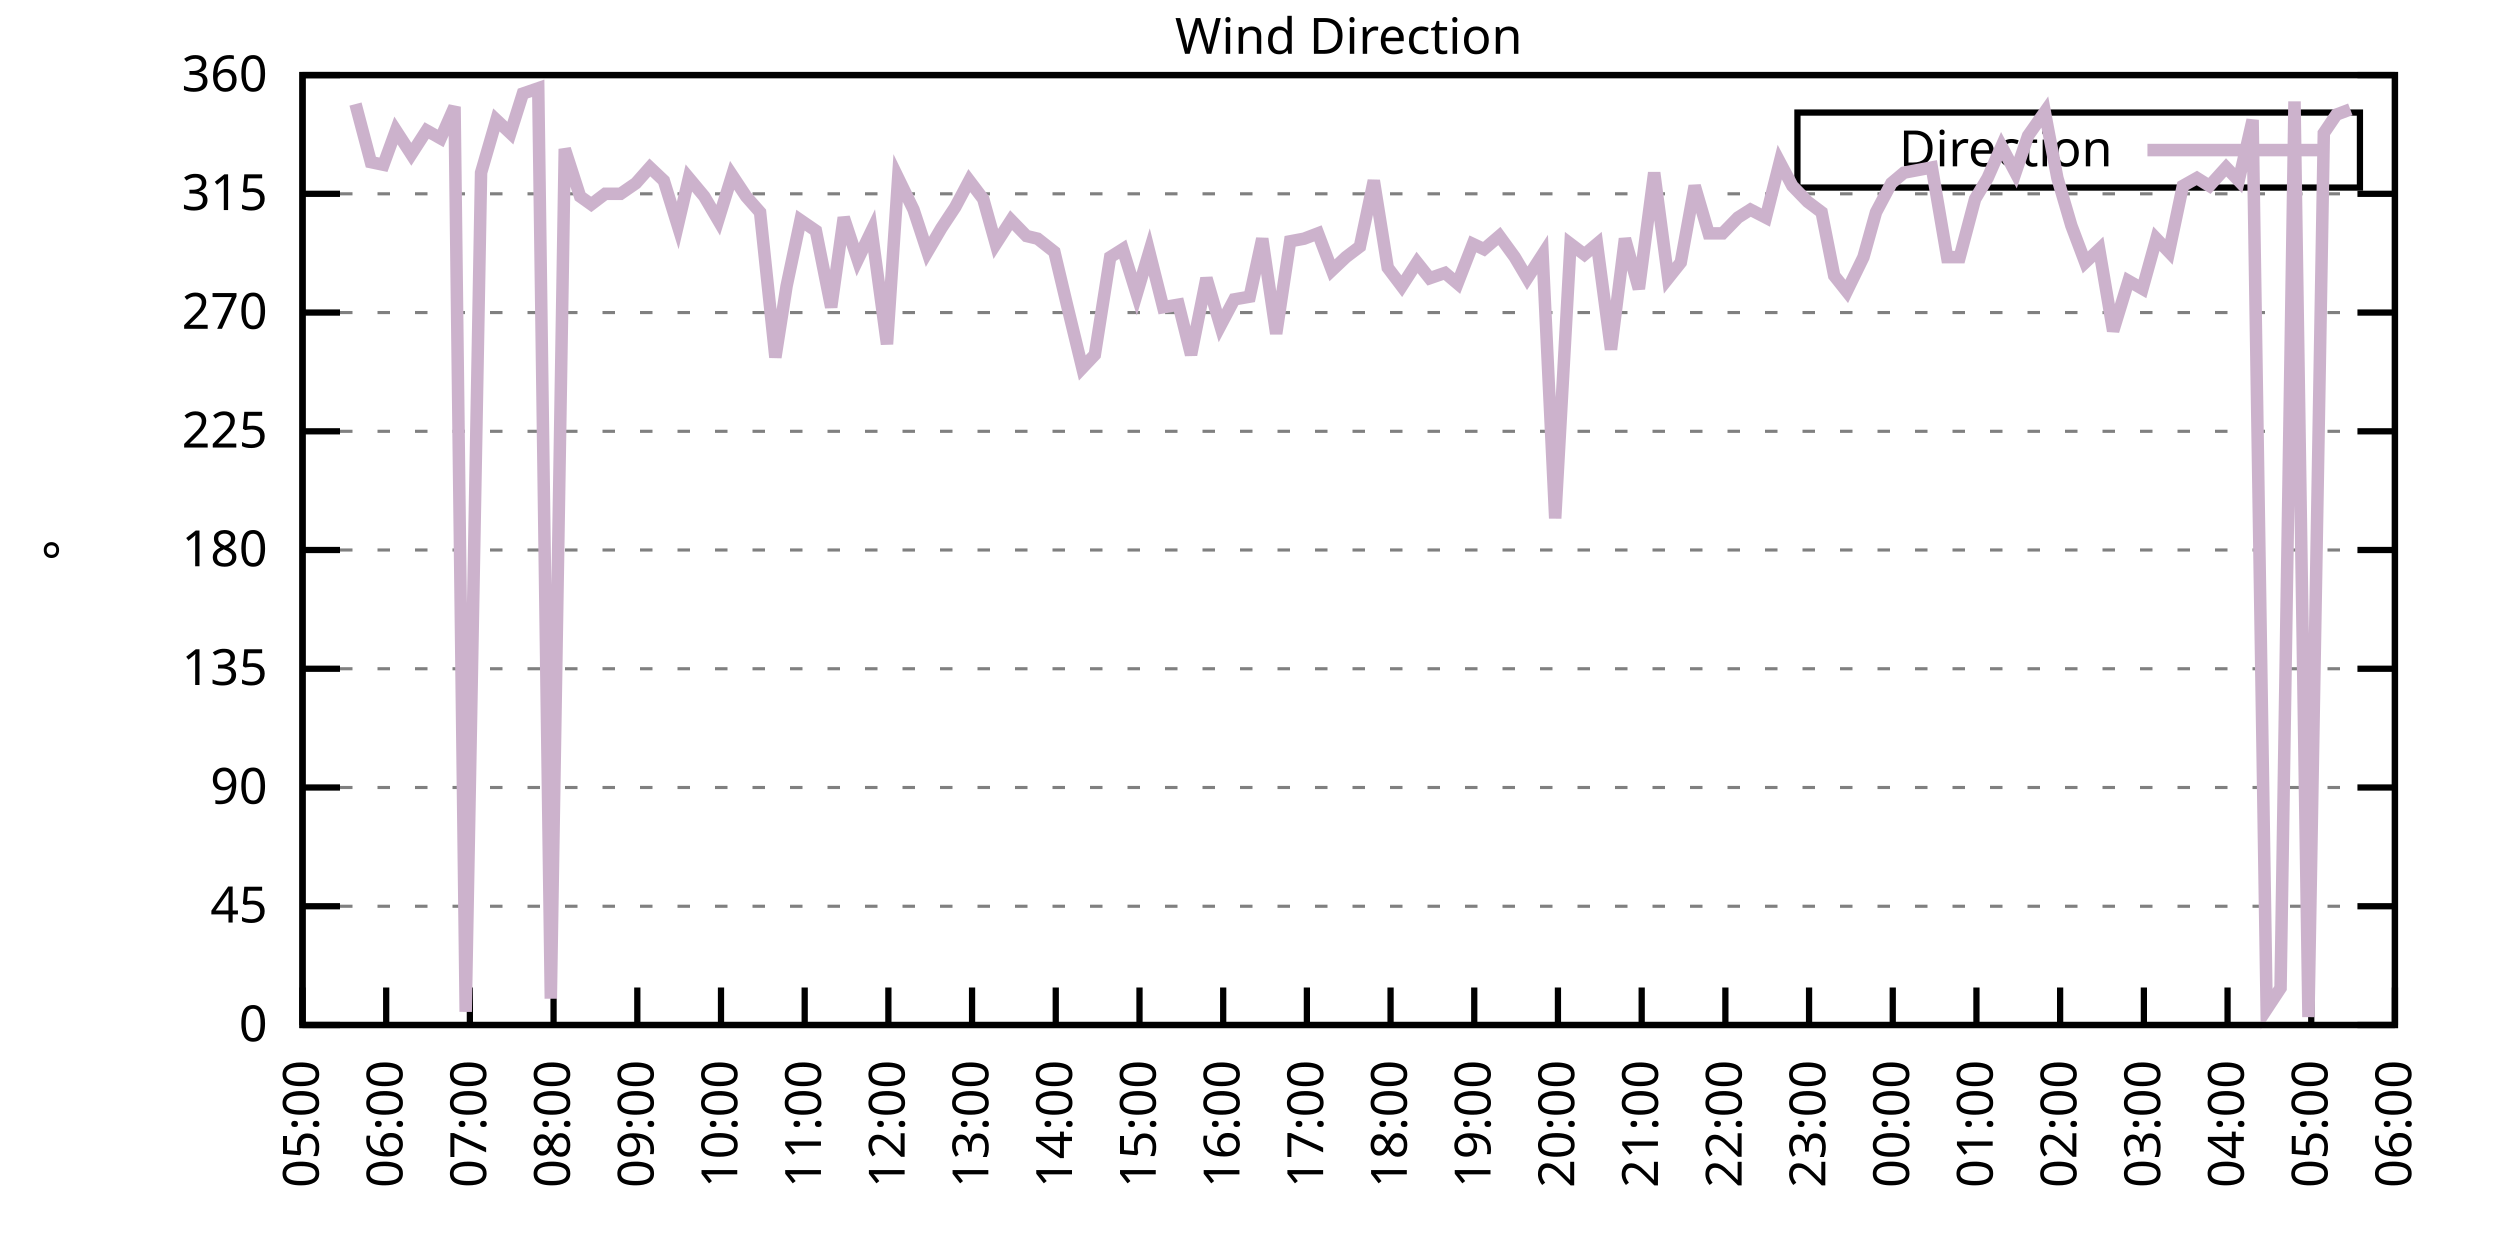
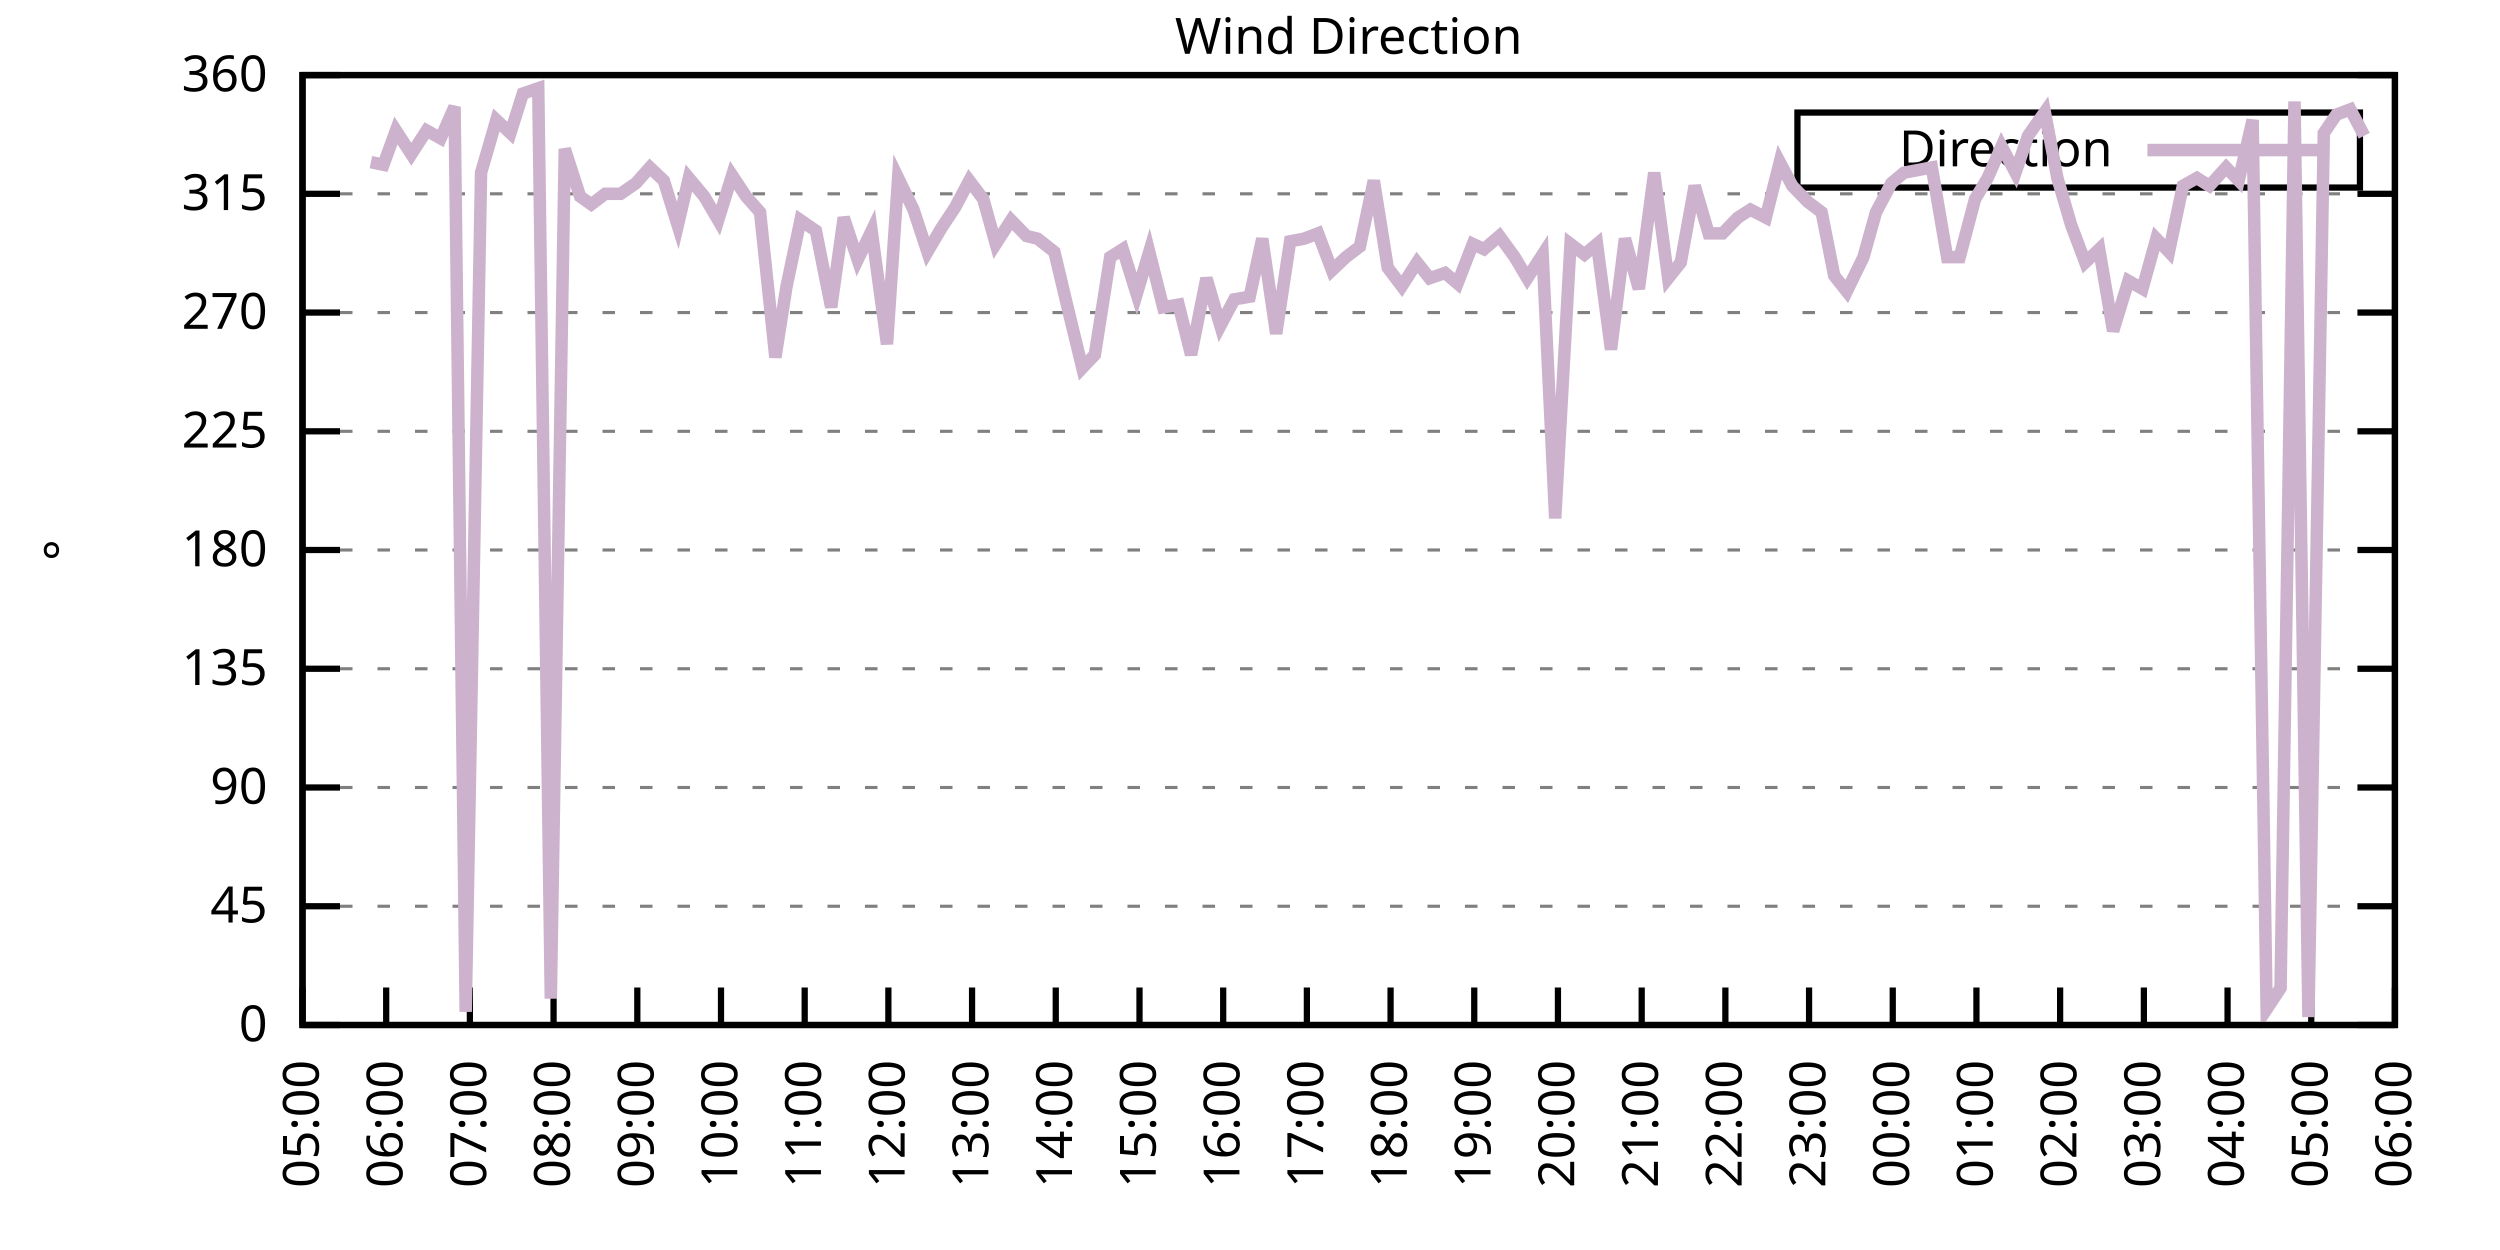
<svg xmlns="http://www.w3.org/2000/svg" xmlns:xlink="http://www.w3.org/1999/xlink" width="400" height="200" viewBox="0 0 400 200">
  <g id="gnuplot_canvas">
    <rect x="0" y="0" width="400" height="200" fill="none" />
    <defs>
      <circle id="gpDot" r="0.5" stroke-width="0.5" stroke="currentColor" />
      <path id="gpPt0" stroke-width="0.333" stroke="currentColor" d="M-1,0 h2 M0,-1 v2" />
      <path id="gpPt1" stroke-width="0.333" stroke="currentColor" d="M-1,-1 L1,1 M1,-1 L-1,1" />
      <path id="gpPt2" stroke-width="0.333" stroke="currentColor" d="M-1,0 L1,0 M0,-1 L0,1 M-1,-1 L1,1 M-1,1 L1,-1" />
      <rect id="gpPt3" stroke-width="0.333" stroke="currentColor" x="-1" y="-1" width="2" height="2" />
      <rect id="gpPt4" stroke-width="0.333" stroke="currentColor" fill="currentColor" x="-1" y="-1" width="2" height="2" />
      <circle id="gpPt5" stroke-width="0.333" stroke="currentColor" cx="0" cy="0" r="1" />
      <use xlink:href="#gpPt5" id="gpPt6" fill="currentColor" stroke="none" />
      <path id="gpPt7" stroke-width="0.333" stroke="currentColor" d="M0,-1.33 L-1.33,0.67 L1.33,0.67 z" />
      <use xlink:href="#gpPt7" id="gpPt8" fill="currentColor" stroke="none" />
      <use xlink:href="#gpPt7" id="gpPt9" stroke="currentColor" transform="rotate(180)" />
      <use xlink:href="#gpPt9" id="gpPt10" fill="currentColor" stroke="none" />
      <use xlink:href="#gpPt3" id="gpPt11" stroke="currentColor" transform="rotate(45)" />
      <use xlink:href="#gpPt11" id="gpPt12" fill="currentColor" stroke="none" />
      <path id="gpPt13" stroke-width="0.333" stroke="currentColor" d="M0,1.330 L1.265,0.411 L0.782,-1.067 L-0.782,-1.076 L-1.265,0.411 z" />
      <use xlink:href="#gpPt13" id="gpPt14" fill="currentColor" stroke="none" />
      <filter id="textbox" filterUnits="objectBoundingBox" x="0" y="0" height="1" width="1">
        <feFlood flood-color="white" flood-opacity="1" result="bgnd" />
        <feComposite in="SourceGraphic" in2="bgnd" operator="atop" />
      </filter>
      <filter id="greybox" filterUnits="objectBoundingBox" x="0" y="0" height="1" width="1">
        <feFlood flood-color="lightgrey" flood-opacity="1" result="grey" />
        <feComposite in="SourceGraphic" in2="grey" operator="atop" />
      </filter>
    </defs>
    <g fill="none" color="white" stroke="currentColor" stroke-width="1.00" stroke-linecap="butt" stroke-linejoin="miter">
</g>
    <g fill="none" color="black" stroke="currentColor" stroke-width="1.00" stroke-linecap="butt" stroke-linejoin="miter">
      <g stroke="none" shape-rendering="crispEdges">
        <polygon fill="rgb(255, 255, 255)" points="48.40,164.00 383.18,164.00 383.18,12.02 48.40,12.02 " />
      </g>
    </g>
    <g fill="none" color="black" stroke="currentColor" stroke-width="1.00" stroke-linecap="butt" stroke-linejoin="miter">
</g>
    <g fill="none" color="black" stroke="black" stroke-width="0.50" stroke-linecap="butt" stroke-linejoin="miter">
</g>
    <g fill="none" color="gray" stroke="currentColor" stroke-width="0.50" stroke-linecap="butt" stroke-linejoin="miter">
      <path stroke="gray" stroke-dasharray="2,4" class="gridline" d="M48.40,164.00 L383.19,164.00  " />
    </g>
    <g fill="none" color="gray" stroke="gray" stroke-width="1.00" stroke-linecap="butt" stroke-linejoin="miter">
</g>
    <g fill="none" color="black" stroke="currentColor" stroke-width="1.00" stroke-linecap="butt" stroke-linejoin="miter">
      <path stroke="black" d="M48.40,164.00 L54.40,164.00 M383.19,164.00 L377.19,164.00  " />
      <g transform="translate(42.80,166.60)" stroke="none" fill="black" font-family="Sans" font-size="8.00" text-anchor="end">
        <text>
          <tspan font-family="Sans"> 0</tspan>
        </text>
      </g>
    </g>
    <g fill="none" color="black" stroke="currentColor" stroke-width="1.00" stroke-linecap="butt" stroke-linejoin="miter">
</g>
    <g fill="none" color="black" stroke="black" stroke-width="0.50" stroke-linecap="butt" stroke-linejoin="miter">
</g>
    <g fill="none" color="gray" stroke="currentColor" stroke-width="0.50" stroke-linecap="butt" stroke-linejoin="miter">
      <path stroke="gray" stroke-dasharray="2,4" class="gridline" d="M48.40,145.00 L383.19,145.00  " />
    </g>
    <g fill="none" color="gray" stroke="gray" stroke-width="1.00" stroke-linecap="butt" stroke-linejoin="miter">
</g>
    <g fill="none" color="black" stroke="currentColor" stroke-width="1.00" stroke-linecap="butt" stroke-linejoin="miter">
      <path stroke="black" d="M48.40,145.00 L54.40,145.00 M383.19,145.00 L377.19,145.00  " />
      <g transform="translate(42.80,147.60)" stroke="none" fill="black" font-family="Sans" font-size="8.00" text-anchor="end">
        <text>
          <tspan font-family="Sans"> 45</tspan>
        </text>
      </g>
    </g>
    <g fill="none" color="black" stroke="currentColor" stroke-width="1.00" stroke-linecap="butt" stroke-linejoin="miter">
</g>
    <g fill="none" color="black" stroke="black" stroke-width="0.50" stroke-linecap="butt" stroke-linejoin="miter">
</g>
    <g fill="none" color="gray" stroke="currentColor" stroke-width="0.50" stroke-linecap="butt" stroke-linejoin="miter">
      <path stroke="gray" stroke-dasharray="2,4" class="gridline" d="M48.40,126.00 L383.19,126.00  " />
    </g>
    <g fill="none" color="gray" stroke="gray" stroke-width="1.00" stroke-linecap="butt" stroke-linejoin="miter">
</g>
    <g fill="none" color="black" stroke="currentColor" stroke-width="1.00" stroke-linecap="butt" stroke-linejoin="miter">
      <path stroke="black" d="M48.40,126.00 L54.40,126.00 M383.19,126.00 L377.19,126.00  " />
      <g transform="translate(42.80,128.60)" stroke="none" fill="black" font-family="Sans" font-size="8.00" text-anchor="end">
        <text>
          <tspan font-family="Sans"> 90</tspan>
        </text>
      </g>
    </g>
    <g fill="none" color="black" stroke="currentColor" stroke-width="1.00" stroke-linecap="butt" stroke-linejoin="miter">
</g>
    <g fill="none" color="black" stroke="black" stroke-width="0.50" stroke-linecap="butt" stroke-linejoin="miter">
</g>
    <g fill="none" color="gray" stroke="currentColor" stroke-width="0.50" stroke-linecap="butt" stroke-linejoin="miter">
      <path stroke="gray" stroke-dasharray="2,4" class="gridline" d="M48.40,107.00 L383.19,107.00  " />
    </g>
    <g fill="none" color="gray" stroke="gray" stroke-width="1.00" stroke-linecap="butt" stroke-linejoin="miter">
</g>
    <g fill="none" color="black" stroke="currentColor" stroke-width="1.00" stroke-linecap="butt" stroke-linejoin="miter">
      <path stroke="black" d="M48.40,107.00 L54.40,107.00 M383.19,107.00 L377.19,107.00  " />
      <g transform="translate(42.80,109.60)" stroke="none" fill="black" font-family="Sans" font-size="8.00" text-anchor="end">
        <text>
          <tspan font-family="Sans"> 135</tspan>
        </text>
      </g>
    </g>
    <g fill="none" color="black" stroke="currentColor" stroke-width="1.00" stroke-linecap="butt" stroke-linejoin="miter">
</g>
    <g fill="none" color="black" stroke="black" stroke-width="0.50" stroke-linecap="butt" stroke-linejoin="miter">
</g>
    <g fill="none" color="gray" stroke="currentColor" stroke-width="0.50" stroke-linecap="butt" stroke-linejoin="miter">
      <path stroke="gray" stroke-dasharray="2,4" class="gridline" d="M48.40,88.00 L383.19,88.00  " />
    </g>
    <g fill="none" color="gray" stroke="gray" stroke-width="1.00" stroke-linecap="butt" stroke-linejoin="miter">
</g>
    <g fill="none" color="black" stroke="currentColor" stroke-width="1.00" stroke-linecap="butt" stroke-linejoin="miter">
      <path stroke="black" d="M48.40,88.00 L54.40,88.00 M383.19,88.00 L377.19,88.00  " />
      <g transform="translate(42.80,90.60)" stroke="none" fill="black" font-family="Sans" font-size="8.00" text-anchor="end">
        <text>
          <tspan font-family="Sans"> 180</tspan>
        </text>
      </g>
    </g>
    <g fill="none" color="black" stroke="currentColor" stroke-width="1.00" stroke-linecap="butt" stroke-linejoin="miter">
</g>
    <g fill="none" color="black" stroke="black" stroke-width="0.50" stroke-linecap="butt" stroke-linejoin="miter">
</g>
    <g fill="none" color="gray" stroke="currentColor" stroke-width="0.50" stroke-linecap="butt" stroke-linejoin="miter">
      <path stroke="gray" stroke-dasharray="2,4" class="gridline" d="M48.40,69.01 L383.19,69.01  " />
    </g>
    <g fill="none" color="gray" stroke="gray" stroke-width="1.00" stroke-linecap="butt" stroke-linejoin="miter">
</g>
    <g fill="none" color="black" stroke="currentColor" stroke-width="1.00" stroke-linecap="butt" stroke-linejoin="miter">
      <path stroke="black" d="M48.40,69.01 L54.40,69.01 M383.19,69.01 L377.19,69.01  " />
      <g transform="translate(42.80,71.61)" stroke="none" fill="black" font-family="Sans" font-size="8.00" text-anchor="end">
        <text>
          <tspan font-family="Sans"> 225</tspan>
        </text>
      </g>
    </g>
    <g fill="none" color="black" stroke="currentColor" stroke-width="1.00" stroke-linecap="butt" stroke-linejoin="miter">
</g>
    <g fill="none" color="black" stroke="black" stroke-width="0.50" stroke-linecap="butt" stroke-linejoin="miter">
</g>
    <g fill="none" color="gray" stroke="currentColor" stroke-width="0.50" stroke-linecap="butt" stroke-linejoin="miter">
      <path stroke="gray" stroke-dasharray="2,4" class="gridline" d="M48.40,50.01 L383.19,50.01  " />
    </g>
    <g fill="none" color="gray" stroke="gray" stroke-width="1.00" stroke-linecap="butt" stroke-linejoin="miter">
</g>
    <g fill="none" color="black" stroke="currentColor" stroke-width="1.00" stroke-linecap="butt" stroke-linejoin="miter">
      <path stroke="black" d="M48.40,50.01 L54.40,50.01 M383.19,50.01 L377.19,50.01  " />
      <g transform="translate(42.80,52.61)" stroke="none" fill="black" font-family="Sans" font-size="8.00" text-anchor="end">
        <text>
          <tspan font-family="Sans"> 270</tspan>
        </text>
      </g>
    </g>
    <g fill="none" color="black" stroke="currentColor" stroke-width="1.00" stroke-linecap="butt" stroke-linejoin="miter">
</g>
    <g fill="none" color="black" stroke="black" stroke-width="0.50" stroke-linecap="butt" stroke-linejoin="miter">
</g>
    <g fill="none" color="gray" stroke="currentColor" stroke-width="0.50" stroke-linecap="butt" stroke-linejoin="miter">
      <path stroke="gray" stroke-dasharray="2,4" class="gridline" d="M48.40,31.01 L383.19,31.01  " />
    </g>
    <g fill="none" color="gray" stroke="gray" stroke-width="1.00" stroke-linecap="butt" stroke-linejoin="miter">
</g>
    <g fill="none" color="black" stroke="currentColor" stroke-width="1.00" stroke-linecap="butt" stroke-linejoin="miter">
      <path stroke="black" d="M48.40,31.01 L54.40,31.01 M383.19,31.01 L377.19,31.01  " />
      <g transform="translate(42.80,33.61)" stroke="none" fill="black" font-family="Sans" font-size="8.00" text-anchor="end">
        <text>
          <tspan font-family="Sans"> 315</tspan>
        </text>
      </g>
    </g>
    <g fill="none" color="black" stroke="currentColor" stroke-width="1.00" stroke-linecap="butt" stroke-linejoin="miter">
</g>
    <g fill="none" color="black" stroke="black" stroke-width="0.50" stroke-linecap="butt" stroke-linejoin="miter">
</g>
    <g fill="none" color="gray" stroke="currentColor" stroke-width="0.50" stroke-linecap="butt" stroke-linejoin="miter">
      <path stroke="gray" stroke-dasharray="2,4" class="gridline" d="M48.40,12.01 L383.19,12.01  " />
    </g>
    <g fill="none" color="gray" stroke="gray" stroke-width="1.00" stroke-linecap="butt" stroke-linejoin="miter">
</g>
    <g fill="none" color="black" stroke="currentColor" stroke-width="1.00" stroke-linecap="butt" stroke-linejoin="miter">
      <path stroke="black" d="M48.40,12.01 L54.40,12.01 M383.19,12.01 L377.19,12.01  " />
      <g transform="translate(42.80,14.61)" stroke="none" fill="black" font-family="Sans" font-size="8.00" text-anchor="end">
        <text>
          <tspan font-family="Sans"> 360</tspan>
        </text>
      </g>
    </g>
    <g fill="none" color="black" stroke="currentColor" stroke-width="1.00" stroke-linecap="butt" stroke-linejoin="miter">
      <path stroke="black" d="M48.40,164.00 L48.40,158.00  " />
      <g transform="translate(51.00,169.60) rotate(270.00)" stroke="none" fill="black" font-family="Sans" font-size="8.00" text-anchor="end">
        <text>
          <tspan font-family="Sans">05:00</tspan>
        </text>
      </g>
    </g>
    <g fill="none" color="black" stroke="currentColor" stroke-width="1.00" stroke-linecap="butt" stroke-linejoin="miter">
      <path stroke="black" d="M61.79,164.00 L61.79,158.00  " />
      <g transform="translate(64.39,169.60) rotate(270.00)" stroke="none" fill="black" font-family="Sans" font-size="8.00" text-anchor="end">
        <text>
          <tspan font-family="Sans">06:00</tspan>
        </text>
      </g>
    </g>
    <g fill="none" color="black" stroke="currentColor" stroke-width="1.00" stroke-linecap="butt" stroke-linejoin="miter">
      <path stroke="black" d="M75.18,164.00 L75.18,158.00  " />
      <g transform="translate(77.78,169.60) rotate(270.00)" stroke="none" fill="black" font-family="Sans" font-size="8.00" text-anchor="end">
        <text>
          <tspan font-family="Sans">07:00</tspan>
        </text>
      </g>
    </g>
    <g fill="none" color="black" stroke="currentColor" stroke-width="1.00" stroke-linecap="butt" stroke-linejoin="miter">
      <path stroke="black" d="M88.57,164.00 L88.57,158.00  " />
      <g transform="translate(91.17,169.60) rotate(270.00)" stroke="none" fill="black" font-family="Sans" font-size="8.00" text-anchor="end">
        <text>
          <tspan font-family="Sans">08:00</tspan>
        </text>
      </g>
    </g>
    <g fill="none" color="black" stroke="currentColor" stroke-width="1.00" stroke-linecap="butt" stroke-linejoin="miter">
      <path stroke="black" d="M101.97,164.00 L101.97,158.00  " />
      <g transform="translate(104.57,169.60) rotate(270.00)" stroke="none" fill="black" font-family="Sans" font-size="8.00" text-anchor="end">
        <text>
          <tspan font-family="Sans">09:00</tspan>
        </text>
      </g>
    </g>
    <g fill="none" color="black" stroke="currentColor" stroke-width="1.00" stroke-linecap="butt" stroke-linejoin="miter">
      <path stroke="black" d="M115.36,164.00 L115.36,158.00  " />
      <g transform="translate(117.96,169.60) rotate(270.00)" stroke="none" fill="black" font-family="Sans" font-size="8.00" text-anchor="end">
        <text>
          <tspan font-family="Sans">10:00</tspan>
        </text>
      </g>
    </g>
    <g fill="none" color="black" stroke="currentColor" stroke-width="1.00" stroke-linecap="butt" stroke-linejoin="miter">
      <path stroke="black" d="M128.75,164.00 L128.75,158.00  " />
      <g transform="translate(131.35,169.60) rotate(270.00)" stroke="none" fill="black" font-family="Sans" font-size="8.00" text-anchor="end">
        <text>
          <tspan font-family="Sans">11:00</tspan>
        </text>
      </g>
    </g>
    <g fill="none" color="black" stroke="currentColor" stroke-width="1.00" stroke-linecap="butt" stroke-linejoin="miter">
      <path stroke="black" d="M142.14,164.00 L142.14,158.00  " />
      <g transform="translate(144.74,169.60) rotate(270.00)" stroke="none" fill="black" font-family="Sans" font-size="8.00" text-anchor="end">
        <text>
          <tspan font-family="Sans">12:00</tspan>
        </text>
      </g>
    </g>
    <g fill="none" color="black" stroke="currentColor" stroke-width="1.00" stroke-linecap="butt" stroke-linejoin="miter">
      <path stroke="black" d="M155.53,164.00 L155.53,158.00  " />
      <g transform="translate(158.13,169.60) rotate(270.00)" stroke="none" fill="black" font-family="Sans" font-size="8.00" text-anchor="end">
        <text>
          <tspan font-family="Sans">13:00</tspan>
        </text>
      </g>
    </g>
    <g fill="none" color="black" stroke="currentColor" stroke-width="1.00" stroke-linecap="butt" stroke-linejoin="miter">
      <path stroke="black" d="M168.92,164.00 L168.92,158.00  " />
      <g transform="translate(171.52,169.60) rotate(270.00)" stroke="none" fill="black" font-family="Sans" font-size="8.00" text-anchor="end">
        <text>
          <tspan font-family="Sans">14:00</tspan>
        </text>
      </g>
    </g>
    <g fill="none" color="black" stroke="currentColor" stroke-width="1.00" stroke-linecap="butt" stroke-linejoin="miter">
      <path stroke="black" d="M182.32,164.00 L182.32,158.00  " />
      <g transform="translate(184.92,169.60) rotate(270.00)" stroke="none" fill="black" font-family="Sans" font-size="8.00" text-anchor="end">
        <text>
          <tspan font-family="Sans">15:00</tspan>
        </text>
      </g>
    </g>
    <g fill="none" color="black" stroke="currentColor" stroke-width="1.00" stroke-linecap="butt" stroke-linejoin="miter">
      <path stroke="black" d="M195.71,164.00 L195.71,158.00  " />
      <g transform="translate(198.31,169.60) rotate(270.00)" stroke="none" fill="black" font-family="Sans" font-size="8.00" text-anchor="end">
        <text>
          <tspan font-family="Sans">16:00</tspan>
        </text>
      </g>
    </g>
    <g fill="none" color="black" stroke="currentColor" stroke-width="1.00" stroke-linecap="butt" stroke-linejoin="miter">
      <path stroke="black" d="M209.10,164.00 L209.10,158.00  " />
      <g transform="translate(211.70,169.60) rotate(270.00)" stroke="none" fill="black" font-family="Sans" font-size="8.00" text-anchor="end">
        <text>
          <tspan font-family="Sans">17:00</tspan>
        </text>
      </g>
    </g>
    <g fill="none" color="black" stroke="currentColor" stroke-width="1.00" stroke-linecap="butt" stroke-linejoin="miter">
      <path stroke="black" d="M222.49,164.00 L222.49,158.00  " />
      <g transform="translate(225.09,169.60) rotate(270.00)" stroke="none" fill="black" font-family="Sans" font-size="8.00" text-anchor="end">
        <text>
          <tspan font-family="Sans">18:00</tspan>
        </text>
      </g>
    </g>
    <g fill="none" color="black" stroke="currentColor" stroke-width="1.00" stroke-linecap="butt" stroke-linejoin="miter">
      <path stroke="black" d="M235.88,164.00 L235.88,158.00  " />
      <g transform="translate(238.48,169.60) rotate(270.00)" stroke="none" fill="black" font-family="Sans" font-size="8.00" text-anchor="end">
        <text>
          <tspan font-family="Sans">19:00</tspan>
        </text>
      </g>
    </g>
    <g fill="none" color="black" stroke="currentColor" stroke-width="1.00" stroke-linecap="butt" stroke-linejoin="miter">
      <path stroke="black" d="M249.27,164.00 L249.27,158.00  " />
      <g transform="translate(251.87,169.60) rotate(270.00)" stroke="none" fill="black" font-family="Sans" font-size="8.00" text-anchor="end">
        <text>
          <tspan font-family="Sans">20:00</tspan>
        </text>
      </g>
    </g>
    <g fill="none" color="black" stroke="currentColor" stroke-width="1.00" stroke-linecap="butt" stroke-linejoin="miter">
      <path stroke="black" d="M262.67,164.00 L262.67,158.00  " />
      <g transform="translate(265.27,169.60) rotate(270.00)" stroke="none" fill="black" font-family="Sans" font-size="8.00" text-anchor="end">
        <text>
          <tspan font-family="Sans">21:00</tspan>
        </text>
      </g>
    </g>
    <g fill="none" color="black" stroke="currentColor" stroke-width="1.00" stroke-linecap="butt" stroke-linejoin="miter">
      <path stroke="black" d="M276.06,164.00 L276.06,158.00  " />
      <g transform="translate(278.66,169.60) rotate(270.00)" stroke="none" fill="black" font-family="Sans" font-size="8.00" text-anchor="end">
        <text>
          <tspan font-family="Sans">22:00</tspan>
        </text>
      </g>
    </g>
    <g fill="none" color="black" stroke="currentColor" stroke-width="1.00" stroke-linecap="butt" stroke-linejoin="miter">
      <path stroke="black" d="M289.45,164.00 L289.45,158.00  " />
      <g transform="translate(292.05,169.60) rotate(270.00)" stroke="none" fill="black" font-family="Sans" font-size="8.00" text-anchor="end">
        <text>
          <tspan font-family="Sans">23:00</tspan>
        </text>
      </g>
    </g>
    <g fill="none" color="black" stroke="currentColor" stroke-width="1.00" stroke-linecap="butt" stroke-linejoin="miter">
      <path stroke="black" d="M302.84,164.00 L302.84,158.00  " />
      <g transform="translate(305.44,169.60) rotate(270.00)" stroke="none" fill="black" font-family="Sans" font-size="8.00" text-anchor="end">
        <text>
          <tspan font-family="Sans">00:00</tspan>
        </text>
      </g>
    </g>
    <g fill="none" color="black" stroke="currentColor" stroke-width="1.00" stroke-linecap="butt" stroke-linejoin="miter">
      <path stroke="black" d="M316.23,164.00 L316.23,158.00  " />
      <g transform="translate(318.83,169.60) rotate(270.00)" stroke="none" fill="black" font-family="Sans" font-size="8.00" text-anchor="end">
        <text>
          <tspan font-family="Sans">01:00</tspan>
        </text>
      </g>
    </g>
    <g fill="none" color="black" stroke="currentColor" stroke-width="1.00" stroke-linecap="butt" stroke-linejoin="miter">
      <path stroke="black" d="M329.62,164.00 L329.62,158.00  " />
      <g transform="translate(332.22,169.60) rotate(270.00)" stroke="none" fill="black" font-family="Sans" font-size="8.00" text-anchor="end">
        <text>
          <tspan font-family="Sans">02:00</tspan>
        </text>
      </g>
    </g>
    <g fill="none" color="black" stroke="currentColor" stroke-width="1.00" stroke-linecap="butt" stroke-linejoin="miter">
      <path stroke="black" d="M343.02,164.00 L343.02,158.00  " />
      <g transform="translate(345.62,169.60) rotate(270.00)" stroke="none" fill="black" font-family="Sans" font-size="8.00" text-anchor="end">
        <text>
          <tspan font-family="Sans">03:00</tspan>
        </text>
      </g>
    </g>
    <g fill="none" color="black" stroke="currentColor" stroke-width="1.00" stroke-linecap="butt" stroke-linejoin="miter">
      <path stroke="black" d="M356.41,164.00 L356.41,158.00  " />
      <g transform="translate(359.01,169.60) rotate(270.00)" stroke="none" fill="black" font-family="Sans" font-size="8.00" text-anchor="end">
        <text>
          <tspan font-family="Sans">04:00</tspan>
        </text>
      </g>
    </g>
    <g fill="none" color="black" stroke="currentColor" stroke-width="1.00" stroke-linecap="butt" stroke-linejoin="miter">
      <path stroke="black" d="M369.80,164.00 L369.80,158.00  " />
      <g transform="translate(372.40,169.60) rotate(270.00)" stroke="none" fill="black" font-family="Sans" font-size="8.00" text-anchor="end">
        <text>
          <tspan font-family="Sans">05:00</tspan>
        </text>
      </g>
    </g>
    <g fill="none" color="black" stroke="currentColor" stroke-width="1.00" stroke-linecap="butt" stroke-linejoin="miter">
      <path stroke="black" d="M383.19,164.00 L383.19,158.00  " />
      <g transform="translate(385.79,169.60) rotate(270.00)" stroke="none" fill="black" font-family="Sans" font-size="8.00" text-anchor="end">
        <text>
          <tspan font-family="Sans">06:00</tspan>
        </text>
      </g>
    </g>
    <g fill="none" color="black" stroke="currentColor" stroke-width="1.00" stroke-linecap="butt" stroke-linejoin="miter">
</g>
    <g fill="none" color="black" stroke="currentColor" stroke-width="1.00" stroke-linecap="butt" stroke-linejoin="miter">
      <path stroke="black" d="M48.40,12.01 L48.40,164.00 L383.19,164.00 L383.19,12.01 L48.40,12.01 Z  " />
    </g>
    <g fill="none" color="black" stroke="currentColor" stroke-width="1.00" stroke-linecap="butt" stroke-linejoin="miter">
</g>
    <g fill="none" color="black" stroke="currentColor" stroke-width="1.00" stroke-linecap="butt" stroke-linejoin="miter">
      <path stroke="black" d="M287.59,30.01 L287.59,18.01 L377.59,18.01 L377.59,30.01 L287.59,30.01 Z  " />
    </g>
    <g id="Wind_direction_plot_1">
      <g fill="none" color="white" stroke="black" stroke-width="2.00" stroke-linecap="butt" stroke-linejoin="miter">
</g>
      <g fill="none" color="black" stroke="currentColor" stroke-width="2.00" stroke-linecap="butt" stroke-linejoin="miter">
        <g transform="translate(337.99,26.61)" stroke="none" fill="black" font-family="Sans" font-size="8.00" text-anchor="end">
          <text>
            <tspan font-family="Sans">Direction</tspan>
          </text>
        </g>
      </g>
      <g fill="none" color="black" stroke="currentColor" stroke-width="2.00" stroke-linecap="butt" stroke-linejoin="miter">
-         <path stroke="rgb(204, 178, 204)" d="M343.59,24.01 L371.99,24.01 M56.88,16.65 L59.34,25.94 L61.35,26.36 L63.35,20.88 L65.81,24.68 L68.26,20.88   L70.50,22.14 L72.73,17.08 L74.51,161.89 L76.97,27.63 L79.42,19.19 L81.66,21.30 L83.66,14.97 L86.12,14.12   L88.13,159.78 L90.36,23.83 L92.82,31.43 L94.60,32.70 L96.83,31.01 L99.29,31.01 L101.74,29.32 L103.98,26.79   L106.21,28.90 L108.44,36.08 L110.22,28.48 L112.68,31.43 L114.91,35.23 L117.14,28.05 L119.38,31.43 L121.61,33.96   L124.06,57.18 L125.85,45.79 L128.08,35.23 L130.54,36.92 L132.99,49.16 L135.00,34.81 L137.23,41.56 L139.46,36.92   L141.92,55.07 L143.70,28.48 L146.16,33.54 L148.39,40.30 L150.62,36.50 L152.85,33.12 L155.09,28.90 L157.32,31.85   L159.33,39.03 L161.78,35.23 L164.24,37.76 L166.02,38.19 L168.70,40.30 L170.71,48.74 L173.17,58.87 L175.17,56.76   L177.63,41.14 L179.64,39.87 L181.87,47.05 L183.88,40.30 L186.11,49.16 L188.57,48.74 L190.57,56.76 L193.03,44.52   L195.26,52.12 L197.49,47.90 L199.95,47.47 L201.96,38.19 L204.19,53.39 L206.42,38.61 L208.65,38.19 L210.88,37.34   L213.12,43.25 L215.35,41.14 L217.58,39.45 L219.81,28.90 L222.04,42.83 L224.28,45.79 L226.73,41.99 L228.74,44.52   L231.20,43.67 L233.20,45.36 L235.66,39.03 L237.44,39.87 L239.90,37.76 L242.36,41.14 L244.36,44.52 L246.82,40.72   L248.83,82.94 L251.28,39.03 L253.51,40.72 L255.52,39.03 L257.76,55.92 L259.99,38.19 L262.22,46.21 L264.67,27.63   L266.91,44.52 L268.92,41.99 L271.15,29.74 L273.38,37.34 L275.61,37.34 L278.07,34.81 L280.07,33.54 L282.53,34.81   L284.76,25.94 L286.77,29.74 L289.23,32.28 L291.46,33.96 L293.47,44.10 L295.48,46.63 L298.15,41.14 L300.16,33.96   L302.62,29.32 L304.63,27.63 L306.86,27.21 L309.09,26.79 L311.54,41.14 L313.55,41.14 L316.01,31.85 L318.02,28.48   L320.25,23.41 L322.48,27.63 L324.49,21.72 L327.17,17.92 L329.18,28.48 L331.41,36.08 L333.64,41.99 L335.87,39.87   L338.10,52.96 L340.56,44.94 L342.79,46.21 L345.02,38.19 L347.03,40.30 L349.26,29.74 L351.50,28.48 L353.51,29.74   L356.18,26.79 L358.19,28.90 L360.42,19.19 L362.66,161.47 L364.89,158.09 L367.12,16.23 L369.35,162.73 L371.81,21.30   L373.82,18.34 L376.05,17.50  " />
+         <path stroke="rgb(204, 178, 204)" d="M343.59,24.01 L371.99,24.01 M59.34,25.94 L61.35,26.36 L63.35,20.88 L65.81,24.68 L68.26,20.88 L70.50,22.14   L72.73,17.08 L74.51,161.89 L76.97,27.63 L79.42,19.19 L81.66,21.30 L83.66,14.97 L86.12,14.12 L88.13,159.78   L90.36,23.83 L92.82,31.43 L94.60,32.70 L96.83,31.01 L99.29,31.01 L101.74,29.32 L103.98,26.79 L106.21,28.90   L108.44,36.08 L110.22,28.48 L112.68,31.43 L114.91,35.23 L117.14,28.05 L119.38,31.43 L121.61,33.96 L124.06,57.18   L125.85,45.79 L128.08,35.23 L130.54,36.92 L132.99,49.16 L135.00,34.81 L137.23,41.56 L139.46,36.92 L141.92,55.07   L143.70,28.48 L146.16,33.54 L148.39,40.30 L150.62,36.50 L152.85,33.12 L155.09,28.90 L157.32,31.85 L159.33,39.03   L161.78,35.23 L164.24,37.76 L166.02,38.19 L168.70,40.30 L170.71,48.74 L173.17,58.87 L175.17,56.76 L177.63,41.14   L179.64,39.87 L181.87,47.05 L183.88,40.30 L186.11,49.16 L188.57,48.74 L190.57,56.76 L193.03,44.52 L195.26,52.12   L197.49,47.90 L199.95,47.47 L201.96,38.19 L204.19,53.39 L206.42,38.61 L208.65,38.19 L210.88,37.34 L213.12,43.25   L215.35,41.14 L217.58,39.45 L219.81,28.90 L222.04,42.83 L224.28,45.79 L226.73,41.99 L228.74,44.52 L231.20,43.67   L233.20,45.36 L235.66,39.03 L237.44,39.87 L239.90,37.76 L242.36,41.14 L244.36,44.52 L246.82,40.72 L248.83,82.94   L251.28,39.03 L253.51,40.72 L255.52,39.03 L257.76,55.92 L259.99,38.19 L262.22,46.21 L264.67,27.63 L266.91,44.52   L268.92,41.99 L271.15,29.74 L273.38,37.34 L275.61,37.34 L278.07,34.81 L280.07,33.54 L282.53,34.81 L284.76,25.94   L286.77,29.74 L289.23,32.28 L291.46,33.96 L293.47,44.10 L295.48,46.63 L298.15,41.14 L300.16,33.96 L302.62,29.32   L304.63,27.63 L306.86,27.21 L309.09,26.79 L311.54,41.14 L313.55,41.14 L316.01,31.85 L318.02,28.48 L320.25,23.41   L322.48,27.63 L324.49,21.72 L327.17,17.92 L329.18,28.48 L331.41,36.08 L333.64,41.99 L335.87,39.87 L338.10,52.96   L340.56,44.94 L342.79,46.21 L345.02,38.19 L347.03,40.30 L349.26,29.74 L351.50,28.48 L353.51,29.74 L356.18,26.79   L358.19,28.90 L360.42,19.19 L362.66,161.47 L364.89,158.09 L367.12,16.23 L369.35,162.73 L371.81,21.30 L373.82,18.34   L376.05,17.50 L378.28,21.72  " />
      </g>
    </g>
    <g fill="none" color="black" stroke="currentColor" stroke-width="2.00" stroke-linecap="butt" stroke-linejoin="miter">
</g>
    <g fill="none" color="black" stroke="black" stroke-width="1.00" stroke-linecap="butt" stroke-linejoin="miter">
</g>
    <g fill="none" color="black" stroke="currentColor" stroke-width="1.00" stroke-linecap="butt" stroke-linejoin="miter">
      <path stroke="black" d="M48.40,12.01 L48.40,164.00 L383.19,164.00 L383.19,12.01 L48.40,12.01 Z  " />
      <g transform="translate(12.80,88.01) rotate(270.00)" stroke="none" fill="black" font-family="Sans" font-size="8.00" text-anchor="middle">
        <text>
          <tspan font-family="Sans">°</tspan>
        </text>
      </g>
    </g>
    <g fill="none" color="black" stroke="currentColor" stroke-width="1.00" stroke-linecap="butt" stroke-linejoin="miter">
</g>
    <g fill="none" color="black" stroke="currentColor" stroke-width="1.00" stroke-linecap="butt" stroke-linejoin="miter">
      <g transform="translate(215.79,8.61)" stroke="none" fill="black" font-family="Sans" font-size="8.00" text-anchor="middle">
        <text>
          <tspan font-family="Sans">Wind Direction</tspan>
        </text>
      </g>
    </g>
    <g fill="none" color="black" stroke="currentColor" stroke-width="1.00" stroke-linecap="butt" stroke-linejoin="miter">
</g>
  </g>
</svg>
